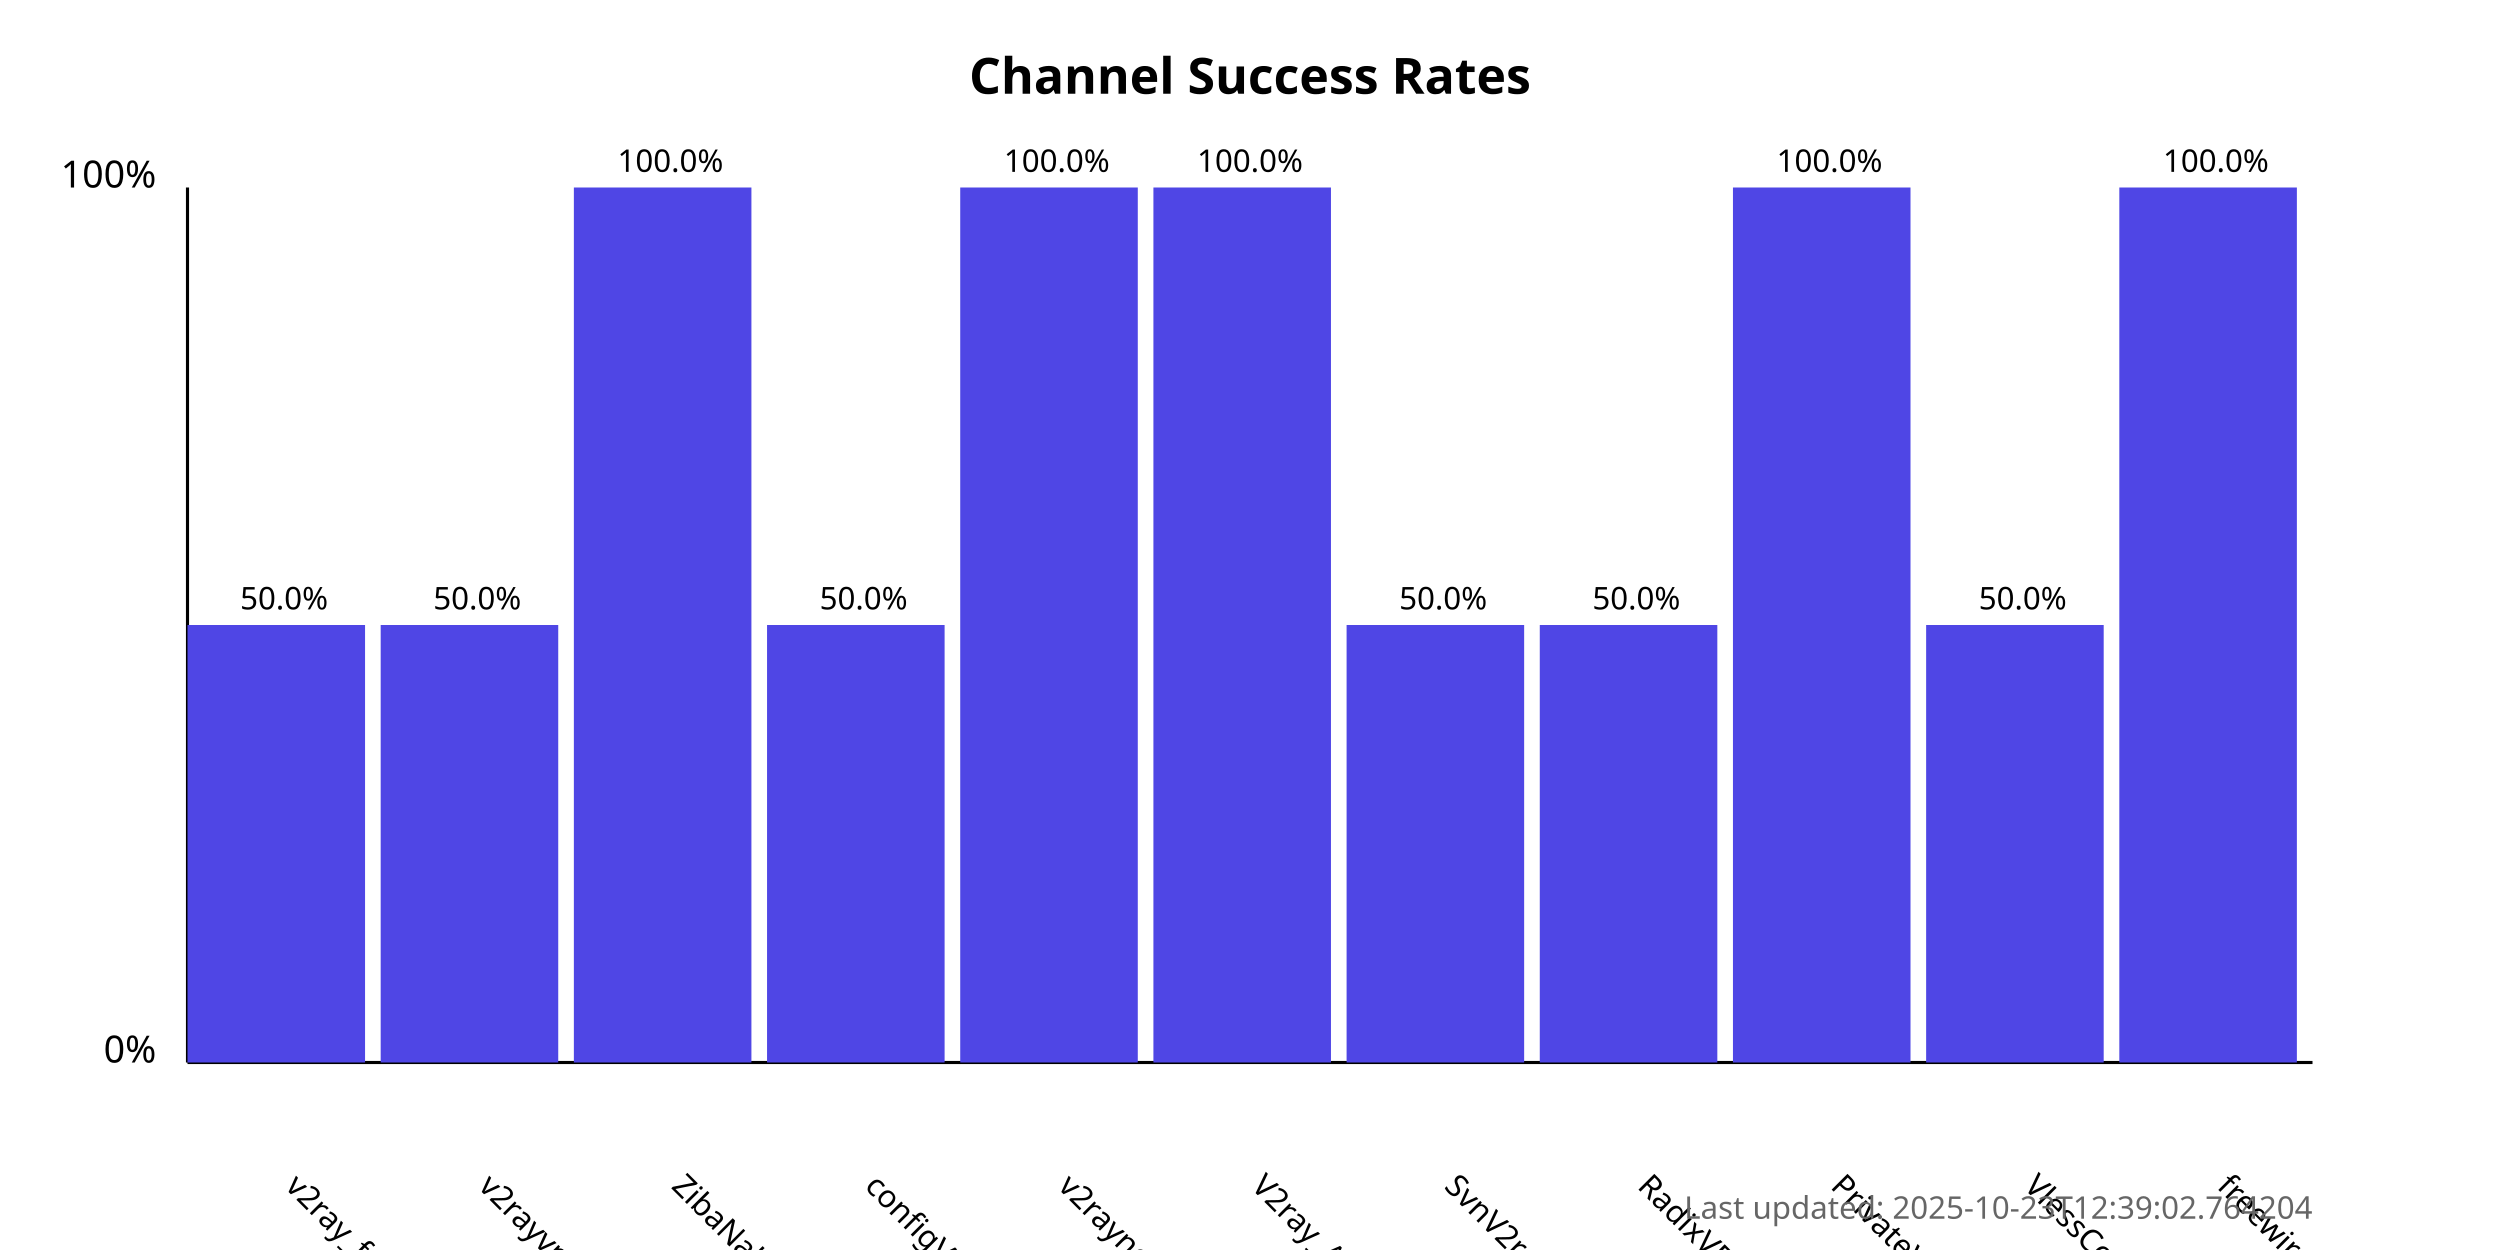
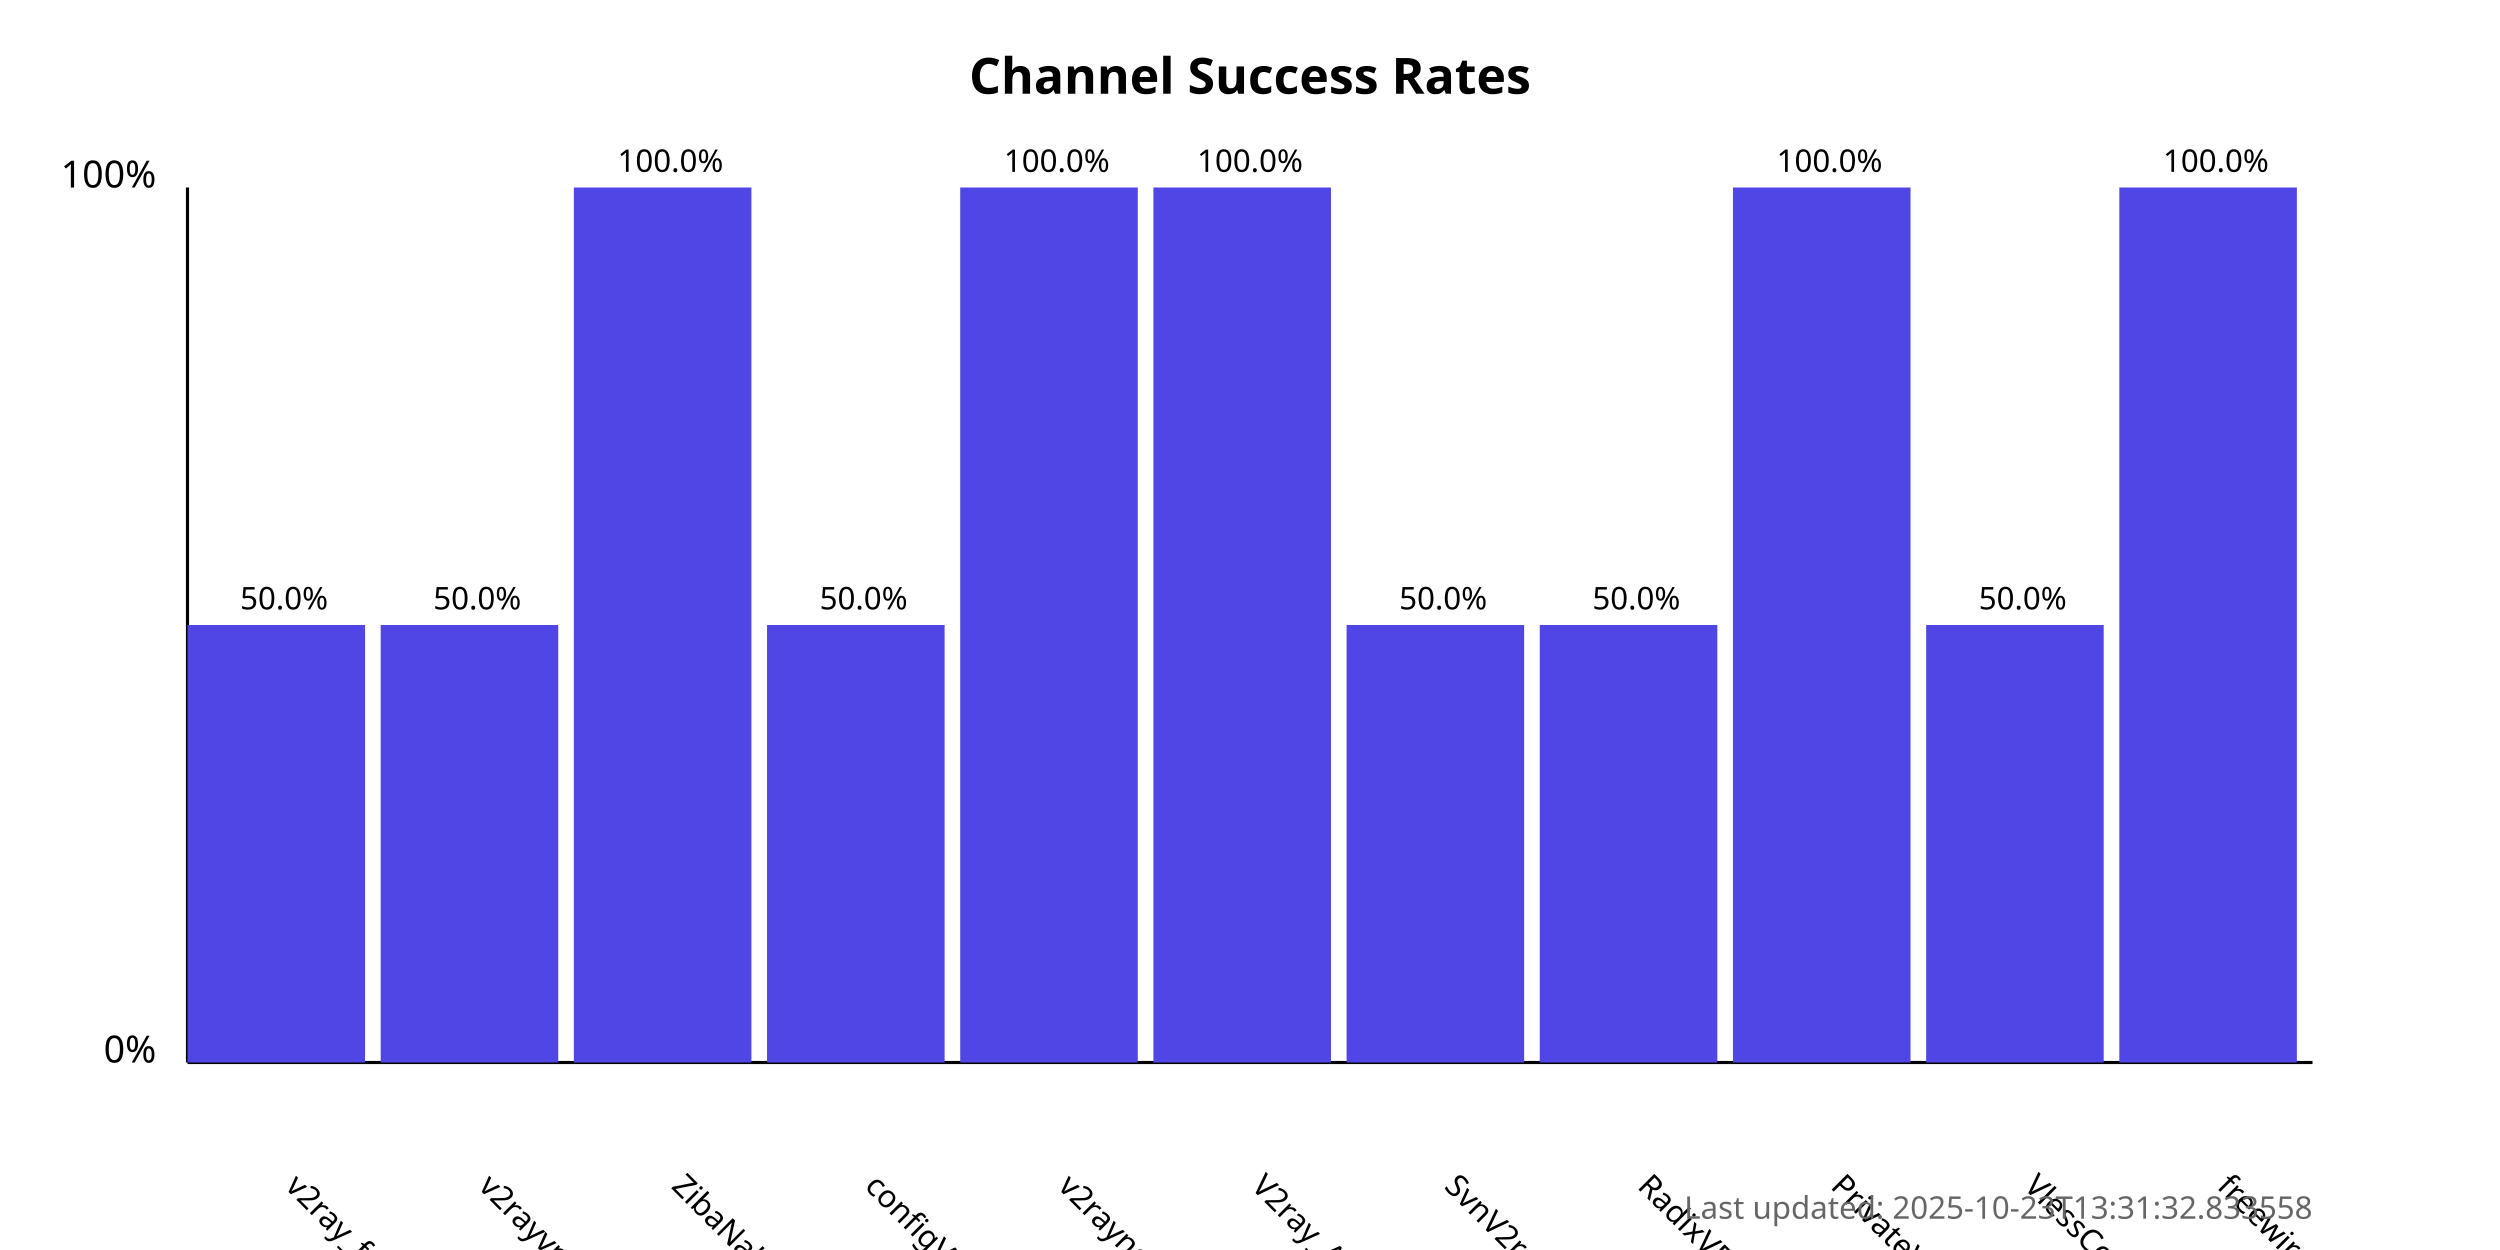
<svg xmlns="http://www.w3.org/2000/svg" width="800" height="400">
  <style>
            .chart-title { font: bold 16px sans-serif; }
            .axis-label { font: 12px sans-serif; }
            .tick-label { font: 10px sans-serif; }
            .bar { fill: #4f46e5; }
            .bar:hover { fill: #6366f1; }
            .timestamp { font: 10px sans-serif; fill: #666; }
        </style>
  <text x="400.0" y="30" text-anchor="middle" class="chart-title">
            Channel Success Rates
        </text>
  <line x1="60" y1="340" x2="60" y2="60" stroke="black" stroke-width="1" />
  <line x1="60" y1="340" x2="740" y2="340" stroke="black" stroke-width="1" />
  <text x="50" y="340" text-anchor="end" class="axis-label">0%</text>
  <text x="50" y="60" text-anchor="end" class="axis-label">100%</text>
  <g>
    <rect x="60" y="200.0" width="56.818" height="140.0" class="bar" />
    <text x="90.909" y="380" transform="rotate(45, 90.90909, 380)" text-anchor="start" class="tick-label">
                v2ray_free_conf
            </text>
    <text x="90.909" y="195.0" text-anchor="middle" class="tick-label">
                50.0%
            </text>
  </g>
  <g>
    <rect x="121.818" y="200.0" width="56.818" height="140.0" class="bar" />
    <text x="152.727" y="380" transform="rotate(45, 152.7273, 380)" text-anchor="start" class="tick-label">
                v2rayvpno
            </text>
    <text x="152.727" y="195.0" text-anchor="middle" class="tick-label">
                50.0%
            </text>
  </g>
  <g>
    <rect x="183.636" y="60.0" width="56.818" height="280.0" class="bar" />
    <text x="214.545" y="380" transform="rotate(45, 214.5455, 380)" text-anchor="start" class="tick-label">
                ZibaNabz
            </text>
    <text x="214.545" y="55.0" text-anchor="middle" class="tick-label">
                100.0%
            </text>
  </g>
  <g>
    <rect x="245.455" y="200.0" width="56.818" height="140.0" class="bar" />
    <text x="276.364" y="380" transform="rotate(45, 276.3636, 380)" text-anchor="start" class="tick-label">
                configV2rayForFree
            </text>
    <text x="276.364" y="195.0" text-anchor="middle" class="tick-label">
                50.0%
            </text>
  </g>
  <g>
    <rect x="307.273" y="60.0" width="56.818" height="280.0" class="bar" />
    <text x="338.182" y="380" transform="rotate(45, 338.1818, 380)" text-anchor="start" class="tick-label">
                v2rayngvpn
            </text>
    <text x="338.182" y="55.0" text-anchor="middle" class="tick-label">
                100.0%
            </text>
  </g>
  <g>
    <rect x="369.091" y="60.0" width="56.818" height="280.0" class="bar" />
    <text x="400.0" y="380" transform="rotate(45, 400.0, 380)" text-anchor="start" class="tick-label">
                V2ray_Alpha
            </text>
    <text x="400.0" y="55.0" text-anchor="middle" class="tick-label">
                100.0%
            </text>
  </g>
  <g>
    <rect x="430.909" y="200.0" width="56.818" height="140.0" class="bar" />
    <text x="461.818" y="380" transform="rotate(45, 461.8182, 380)" text-anchor="start" class="tick-label">
                SvnV2ray
            </text>
    <text x="461.818" y="195.0" text-anchor="middle" class="tick-label">
                50.0%
            </text>
  </g>
  <g>
    <rect x="492.727" y="200.0" width="56.818" height="140.0" class="bar" />
    <text x="523.636" y="380" transform="rotate(45, 523.6364, 380)" text-anchor="start" class="tick-label">
                RadixVPN
            </text>
    <text x="523.636" y="195.0" text-anchor="middle" class="tick-label">
                50.0%
            </text>
  </g>
  <g>
    <rect x="554.545" y="60.0" width="56.818" height="280.0" class="bar" />
    <text x="585.455" y="380" transform="rotate(45, 585.4545, 380)" text-anchor="start" class="tick-label">
                PrivateVPNs
            </text>
    <text x="585.455" y="55.0" text-anchor="middle" class="tick-label">
                100.0%
            </text>
  </g>
  <g>
    <rect x="616.364" y="200.0" width="56.818" height="140.0" class="bar" />
    <text x="647.273" y="380" transform="rotate(45, 647.2727, 380)" text-anchor="start" class="tick-label">
                VlessConfig
            </text>
    <text x="647.273" y="195.0" text-anchor="middle" class="tick-label">
                50.0%
            </text>
  </g>
  <g>
    <rect x="678.182" y="60.0" width="56.818" height="280.0" class="bar" />
    <text x="709.091" y="380" transform="rotate(45, 709.0909, 380)" text-anchor="start" class="tick-label">
                freewireguard
            </text>
    <text x="709.091" y="55.0" text-anchor="middle" class="tick-label">
                100.0%
            </text>
  </g>
  <text x="740" y="390" text-anchor="end" class="timestamp">
-             Last updated: 2025-10-23T12:39:02.764204
+             Last updated: 2025-10-23T13:31:32.833558
        </text>
</svg>
